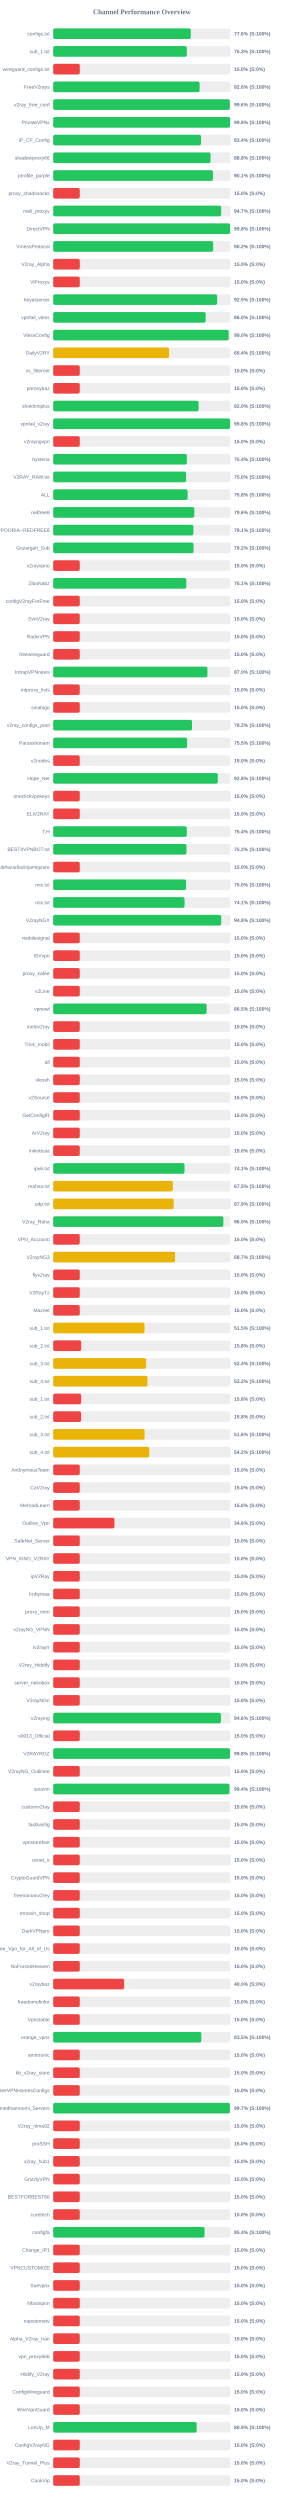
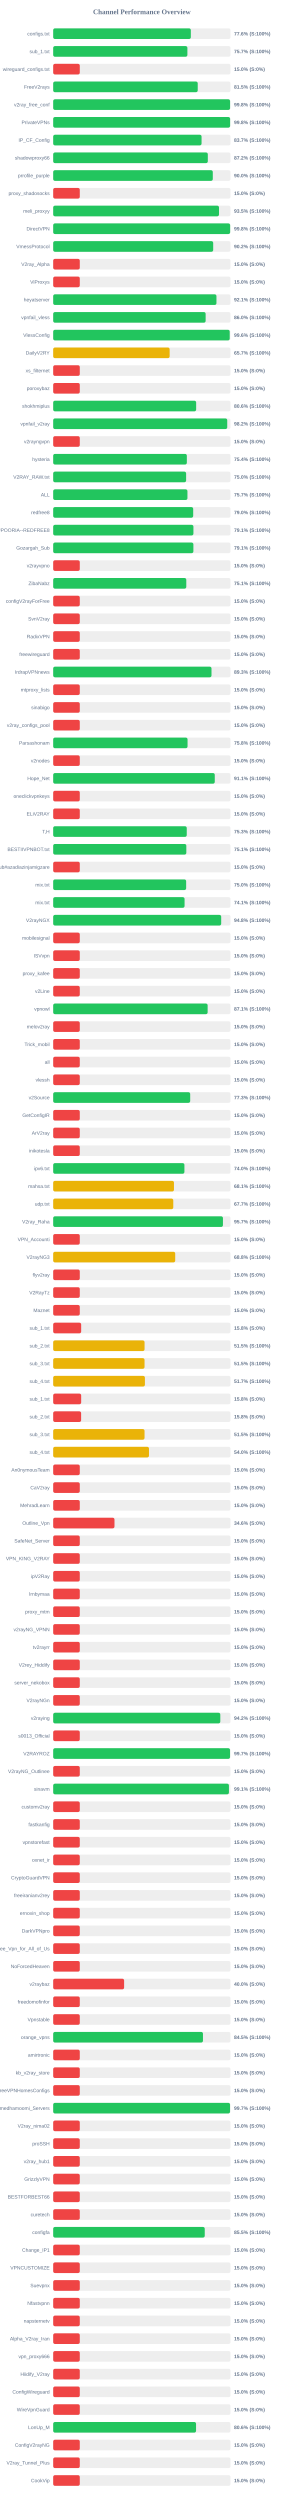
<svg xmlns="http://www.w3.org/2000/svg" width="800" height="7050" version="1.1">
  <style>
        .row { font: 14px Arial; fill: #64748b; }
        .score { font: bold 14px Arial; fill: #64748b; }
    </style>
  <text x="400" y="40" text-anchor="middle" font-size="20px" font-weight="bold" fill="#64748b">Channel Performance Overview</text>
  <rect x="150" y="80" width="500" height="30" fill="#eee" rx="5" />
-   <rect x="150" y="80" width="388.0" height="30" fill="#22c55e" rx="5" />
+   <rect x="150" y="80" width="388.15" height="30" fill="#22c55e" rx="5" />
  <text x="140" y="100" text-anchor="end" class="row">configs.txt</text>
  <text x="660" y="100" text-anchor="start" class="score">77.6% (S:100%)</text>
  <rect x="150" y="130" width="500" height="30" fill="#eee" rx="5" />
-   <rect x="150" y="130" width="376.75" height="30" fill="#22c55e" rx="5" />
+   <rect x="150" y="130" width="378.45" height="30" fill="#22c55e" rx="5" />
  <text x="140" y="150" text-anchor="end" class="row">sub_1.txt</text>
-   <text x="660" y="150" text-anchor="start" class="score">75.3% (S:100%)</text>
+   <text x="660" y="150" text-anchor="start" class="score">75.7% (S:100%)</text>
  <rect x="150" y="180" width="500" height="30" fill="#eee" rx="5" />
  <rect x="150" y="180" width="75.0" height="30" fill="#ef4444" rx="5" />
  <text x="140" y="200" text-anchor="end" class="row">wireguard_configs.txt</text>
  <text x="660" y="200" text-anchor="start" class="score">15.0% (S:0%)</text>
  <rect x="150" y="230" width="500" height="30" fill="#eee" rx="5" />
-   <rect x="150" y="230" width="412.9" height="30" fill="#22c55e" rx="5" />
+   <rect x="150" y="230" width="407.6" height="30" fill="#22c55e" rx="5" />
  <text x="140" y="250" text-anchor="end" class="row">FreeV2rays</text>
-   <text x="660" y="250" text-anchor="start" class="score">82.6% (S:100%)</text>
+   <text x="660" y="250" text-anchor="start" class="score">81.5% (S:100%)</text>
  <rect x="150" y="280" width="500" height="30" fill="#eee" rx="5" />
-   <rect x="150" y="280" width="498.1" height="30" fill="#22c55e" rx="5" />
+   <rect x="150" y="280" width="498.8" height="30" fill="#22c55e" rx="5" />
  <text x="140" y="300" text-anchor="end" class="row">v2ray_free_conf</text>
-   <text x="660" y="300" text-anchor="start" class="score">99.6% (S:100%)</text>
+   <text x="660" y="300" text-anchor="start" class="score">99.8% (S:100%)</text>
  <rect x="150" y="330" width="500" height="30" fill="#eee" rx="5" />
  <rect x="150" y="330" width="498.9" height="30" fill="#22c55e" rx="5" />
  <text x="140" y="350" text-anchor="end" class="row">PrivateVPNs</text>
  <text x="660" y="350" text-anchor="start" class="score">99.8% (S:100%)</text>
  <rect x="150" y="380" width="500" height="30" fill="#eee" rx="5" />
-   <rect x="150" y="380" width="416.9" height="30" fill="#22c55e" rx="5" />
+   <rect x="150" y="380" width="418.4" height="30" fill="#22c55e" rx="5" />
  <text x="140" y="400" text-anchor="end" class="row">IP_CF_Config</text>
-   <text x="660" y="400" text-anchor="start" class="score">83.4% (S:100%)</text>
+   <text x="660" y="400" text-anchor="start" class="score">83.7% (S:100%)</text>
  <rect x="150" y="430" width="500" height="30" fill="#eee" rx="5" />
-   <rect x="150" y="430" width="443.8" height="30" fill="#22c55e" rx="5" />
+   <rect x="150" y="430" width="436.05" height="30" fill="#22c55e" rx="5" />
  <text x="140" y="450" text-anchor="end" class="row">shadowproxy66</text>
-   <text x="660" y="450" text-anchor="start" class="score">88.8% (S:100%)</text>
+   <text x="660" y="450" text-anchor="start" class="score">87.2% (S:100%)</text>
  <rect x="150" y="480" width="500" height="30" fill="#eee" rx="5" />
-   <rect x="150" y="480" width="450.5" height="30" fill="#22c55e" rx="5" />
+   <rect x="150" y="480" width="450.1" height="30" fill="#22c55e" rx="5" />
  <text x="140" y="500" text-anchor="end" class="row">prrofile_purple</text>
-   <text x="660" y="500" text-anchor="start" class="score">90.1% (S:100%)</text>
+   <text x="660" y="500" text-anchor="start" class="score">90.0% (S:100%)</text>
  <rect x="150" y="530" width="500" height="30" fill="#eee" rx="5" />
  <rect x="150" y="530" width="75.0" height="30" fill="#ef4444" rx="5" />
  <text x="140" y="550" text-anchor="end" class="row">proxy_shadosocks</text>
  <text x="660" y="550" text-anchor="start" class="score">15.0% (S:0%)</text>
  <rect x="150" y="580" width="500" height="30" fill="#eee" rx="5" />
-   <rect x="150" y="580" width="473.65" height="30" fill="#22c55e" rx="5" />
+   <rect x="150" y="580" width="467.6" height="30" fill="#22c55e" rx="5" />
  <text x="140" y="600" text-anchor="end" class="row">meli_proxyy</text>
-   <text x="660" y="600" text-anchor="start" class="score">94.7% (S:100%)</text>
+   <text x="660" y="600" text-anchor="start" class="score">93.5% (S:100%)</text>
  <rect x="150" y="630" width="500" height="30" fill="#eee" rx="5" />
  <rect x="150" y="630" width="499.0" height="30" fill="#22c55e" rx="5" />
  <text x="140" y="650" text-anchor="end" class="row">DirectVPN</text>
  <text x="660" y="650" text-anchor="start" class="score">99.8% (S:100%)</text>
  <rect x="150" y="680" width="500" height="30" fill="#eee" rx="5" />
-   <rect x="150" y="680" width="451.05" height="30" fill="#22c55e" rx="5" />
+   <rect x="150" y="680" width="451.2" height="30" fill="#22c55e" rx="5" />
  <text x="140" y="700" text-anchor="end" class="row">VmessProtocol</text>
  <text x="660" y="700" text-anchor="start" class="score">90.2% (S:100%)</text>
  <rect x="150" y="730" width="500" height="30" fill="#eee" rx="5" />
  <rect x="150" y="730" width="75.0" height="30" fill="#ef4444" rx="5" />
  <text x="140" y="750" text-anchor="end" class="row">V2ray_Alpha</text>
  <text x="660" y="750" text-anchor="start" class="score">15.0% (S:0%)</text>
  <rect x="150" y="780" width="500" height="30" fill="#eee" rx="5" />
  <rect x="150" y="780" width="75.0" height="30" fill="#ef4444" rx="5" />
  <text x="140" y="800" text-anchor="end" class="row">ViProxys</text>
  <text x="660" y="800" text-anchor="start" class="score">15.0% (S:0%)</text>
  <rect x="150" y="830" width="500" height="30" fill="#eee" rx="5" />
-   <rect x="150" y="830" width="462.3" height="30" fill="#22c55e" rx="5" />
+   <rect x="150" y="830" width="460.4" height="30" fill="#22c55e" rx="5" />
  <text x="140" y="850" text-anchor="end" class="row">heyatserver</text>
-   <text x="660" y="850" text-anchor="start" class="score">92.5% (S:100%)</text>
+   <text x="660" y="850" text-anchor="start" class="score">92.1% (S:100%)</text>
  <rect x="150" y="880" width="500" height="30" fill="#eee" rx="5" />
-   <rect x="150" y="880" width="430.05" height="30" fill="#22c55e" rx="5" />
+   <rect x="150" y="880" width="429.9" height="30" fill="#22c55e" rx="5" />
  <text x="140" y="900" text-anchor="end" class="row">vpnfail_vless</text>
  <text x="660" y="900" text-anchor="start" class="score">86.0% (S:100%)</text>
  <rect x="150" y="930" width="500" height="30" fill="#eee" rx="5" />
-   <rect x="150" y="930" width="494.85" height="30" fill="#22c55e" rx="5" />
+   <rect x="150" y="930" width="497.8" height="30" fill="#22c55e" rx="5" />
  <text x="140" y="950" text-anchor="end" class="row">VlessConfig</text>
-   <text x="660" y="950" text-anchor="start" class="score">99.0% (S:100%)</text>
+   <text x="660" y="950" text-anchor="start" class="score">99.6% (S:100%)</text>
  <rect x="150" y="980" width="500" height="30" fill="#eee" rx="5" />
-   <rect x="150" y="980" width="326.85" height="30" fill="#eab308" rx="5" />
+   <rect x="150" y="980" width="328.4" height="30" fill="#eab308" rx="5" />
  <text x="140" y="1000" text-anchor="end" class="row">DailyV2RY</text>
-   <text x="660" y="1000" text-anchor="start" class="score">65.4% (S:100%)</text>
+   <text x="660" y="1000" text-anchor="start" class="score">65.7% (S:100%)</text>
  <rect x="150" y="1030" width="500" height="30" fill="#eee" rx="5" />
  <rect x="150" y="1030" width="75.0" height="30" fill="#ef4444" rx="5" />
  <text x="140" y="1050" text-anchor="end" class="row">xs_filternet</text>
  <text x="660" y="1050" text-anchor="start" class="score">15.0% (S:0%)</text>
  <rect x="150" y="1080" width="500" height="30" fill="#eee" rx="5" />
  <rect x="150" y="1080" width="75.0" height="30" fill="#ef4444" rx="5" />
  <text x="140" y="1100" text-anchor="end" class="row">poroxybaz</text>
  <text x="660" y="1100" text-anchor="start" class="score">15.0% (S:0%)</text>
  <rect x="150" y="1130" width="500" height="30" fill="#eee" rx="5" />
-   <rect x="150" y="1130" width="410.0" height="30" fill="#22c55e" rx="5" />
+   <rect x="150" y="1130" width="403.15" height="30" fill="#22c55e" rx="5" />
  <text x="140" y="1150" text-anchor="end" class="row">shokhmiplus</text>
-   <text x="660" y="1150" text-anchor="start" class="score">82.0% (S:100%)</text>
+   <text x="660" y="1150" text-anchor="start" class="score">80.6% (S:100%)</text>
  <rect x="150" y="1180" width="500" height="30" fill="#eee" rx="5" />
-   <rect x="150" y="1180" width="498.8" height="30" fill="#22c55e" rx="5" />
+   <rect x="150" y="1180" width="490.8" height="30" fill="#22c55e" rx="5" />
  <text x="140" y="1200" text-anchor="end" class="row">vpnfail_v2ray</text>
-   <text x="660" y="1200" text-anchor="start" class="score">99.8% (S:100%)</text>
+   <text x="660" y="1200" text-anchor="start" class="score">98.2% (S:100%)</text>
  <rect x="150" y="1230" width="500" height="30" fill="#eee" rx="5" />
  <rect x="150" y="1230" width="75.0" height="30" fill="#ef4444" rx="5" />
  <text x="140" y="1250" text-anchor="end" class="row">v2rayngvpn</text>
  <text x="660" y="1250" text-anchor="start" class="score">15.0% (S:0%)</text>
  <rect x="150" y="1280" width="500" height="30" fill="#eee" rx="5" />
  <rect x="150" y="1280" width="376.9" height="30" fill="#22c55e" rx="5" />
  <text x="140" y="1300" text-anchor="end" class="row">hysteria</text>
  <text x="660" y="1300" text-anchor="start" class="score">75.4% (S:100%)</text>
  <rect x="150" y="1330" width="500" height="30" fill="#eee" rx="5" />
-   <rect x="150" y="1330" width="374.8" height="30" fill="#22c55e" rx="5" />
+   <rect x="150" y="1330" width="374.85" height="30" fill="#22c55e" rx="5" />
  <text x="140" y="1350" text-anchor="end" class="row">V2RAY_RAW.txt</text>
  <text x="660" y="1350" text-anchor="start" class="score">75.0% (S:100%)</text>
  <rect x="150" y="1380" width="500" height="30" fill="#eee" rx="5" />
-   <rect x="150" y="1380" width="379.15" height="30" fill="#22c55e" rx="5" />
+   <rect x="150" y="1380" width="378.6" height="30" fill="#22c55e" rx="5" />
  <text x="140" y="1400" text-anchor="end" class="row">ALL</text>
-   <text x="660" y="1400" text-anchor="start" class="score">75.8% (S:100%)</text>
+   <text x="660" y="1400" text-anchor="start" class="score">75.7% (S:100%)</text>
  <rect x="150" y="1430" width="500" height="30" fill="#eee" rx="5" />
-   <rect x="150" y="1430" width="397.95" height="30" fill="#22c55e" rx="5" />
+   <rect x="150" y="1430" width="394.8" height="30" fill="#22c55e" rx="5" />
  <text x="140" y="1450" text-anchor="end" class="row">redfree8</text>
-   <text x="660" y="1450" text-anchor="start" class="score">79.6% (S:100%)</text>
+   <text x="660" y="1450" text-anchor="start" class="score">79.0% (S:100%)</text>
  <rect x="150" y="1480" width="500" height="30" fill="#eee" rx="5" />
-   <rect x="150" y="1480" width="395.3" height="30" fill="#22c55e" rx="5" />
+   <rect x="150" y="1480" width="395.45" height="30" fill="#22c55e" rx="5" />
  <text x="140" y="1500" text-anchor="end" class="row">POORIA--REDFREE8.txt#POORIA--REDFREE8</text>
  <text x="660" y="1500" text-anchor="start" class="score">79.1% (S:100%)</text>
  <rect x="150" y="1530" width="500" height="30" fill="#eee" rx="5" />
-   <rect x="150" y="1530" width="395.8" height="30" fill="#22c55e" rx="5" />
+   <rect x="150" y="1530" width="395.35" height="30" fill="#22c55e" rx="5" />
  <text x="140" y="1550" text-anchor="end" class="row">Gozargah_Sub</text>
-   <text x="660" y="1550" text-anchor="start" class="score">79.2% (S:100%)</text>
+   <text x="660" y="1550" text-anchor="start" class="score">79.1% (S:100%)</text>
  <rect x="150" y="1580" width="500" height="30" fill="#eee" rx="5" />
  <rect x="150" y="1580" width="75.0" height="30" fill="#ef4444" rx="5" />
  <text x="140" y="1600" text-anchor="end" class="row">v2rayvpno</text>
  <text x="660" y="1600" text-anchor="start" class="score">15.0% (S:0%)</text>
  <rect x="150" y="1630" width="500" height="30" fill="#eee" rx="5" />
-   <rect x="150" y="1630" width="375.45" height="30" fill="#22c55e" rx="5" />
+   <rect x="150" y="1630" width="375.35" height="30" fill="#22c55e" rx="5" />
  <text x="140" y="1650" text-anchor="end" class="row">ZibaNabz</text>
  <text x="660" y="1650" text-anchor="start" class="score">75.1% (S:100%)</text>
  <rect x="150" y="1680" width="500" height="30" fill="#eee" rx="5" />
  <rect x="150" y="1680" width="75.0" height="30" fill="#ef4444" rx="5" />
  <text x="140" y="1700" text-anchor="end" class="row">configV2rayForFree</text>
  <text x="660" y="1700" text-anchor="start" class="score">15.0% (S:0%)</text>
  <rect x="150" y="1730" width="500" height="30" fill="#eee" rx="5" />
  <rect x="150" y="1730" width="75.0" height="30" fill="#ef4444" rx="5" />
  <text x="140" y="1750" text-anchor="end" class="row">SvnV2ray</text>
  <text x="660" y="1750" text-anchor="start" class="score">15.0% (S:0%)</text>
  <rect x="150" y="1780" width="500" height="30" fill="#eee" rx="5" />
  <rect x="150" y="1780" width="75.0" height="30" fill="#ef4444" rx="5" />
  <text x="140" y="1800" text-anchor="end" class="row">RadixVPN</text>
  <text x="660" y="1800" text-anchor="start" class="score">15.0% (S:0%)</text>
  <rect x="150" y="1830" width="500" height="30" fill="#eee" rx="5" />
  <rect x="150" y="1830" width="75.0" height="30" fill="#ef4444" rx="5" />
  <text x="140" y="1850" text-anchor="end" class="row">freewireguard</text>
  <text x="660" y="1850" text-anchor="start" class="score">15.0% (S:0%)</text>
  <rect x="150" y="1880" width="500" height="30" fill="#eee" rx="5" />
-   <rect x="150" y="1880" width="434.9" height="30" fill="#22c55e" rx="5" />
+   <rect x="150" y="1880" width="446.45" height="30" fill="#22c55e" rx="5" />
  <text x="140" y="1900" text-anchor="end" class="row">IrdrapVPNnews</text>
-   <text x="660" y="1900" text-anchor="start" class="score">87.0% (S:100%)</text>
+   <text x="660" y="1900" text-anchor="start" class="score">89.3% (S:100%)</text>
  <rect x="150" y="1930" width="500" height="30" fill="#eee" rx="5" />
  <rect x="150" y="1930" width="75.0" height="30" fill="#ef4444" rx="5" />
  <text x="140" y="1950" text-anchor="end" class="row">mtproxy_lists</text>
  <text x="660" y="1950" text-anchor="start" class="score">15.0% (S:0%)</text>
  <rect x="150" y="1980" width="500" height="30" fill="#eee" rx="5" />
  <rect x="150" y="1980" width="75.0" height="30" fill="#ef4444" rx="5" />
  <text x="140" y="2000" text-anchor="end" class="row">sinabigo</text>
  <text x="660" y="2000" text-anchor="start" class="score">15.0% (S:0%)</text>
  <rect x="150" y="2030" width="500" height="30" fill="#eee" rx="5" />
-   <rect x="150" y="2030" width="391.45" height="30" fill="#22c55e" rx="5" />
+   <rect x="150" y="2030" width="75.0" height="30" fill="#ef4444" rx="5" />
  <text x="140" y="2050" text-anchor="end" class="row">v2ray_configs_pool</text>
-   <text x="660" y="2050" text-anchor="start" class="score">78.3% (S:100%)</text>
+   <text x="660" y="2050" text-anchor="start" class="score">15.0% (S:0%)</text>
  <rect x="150" y="2080" width="500" height="30" fill="#eee" rx="5" />
-   <rect x="150" y="2080" width="377.7" height="30" fill="#22c55e" rx="5" />
+   <rect x="150" y="2080" width="378.9" height="30" fill="#22c55e" rx="5" />
  <text x="140" y="2100" text-anchor="end" class="row">Parsashonam</text>
-   <text x="660" y="2100" text-anchor="start" class="score">75.5% (S:100%)</text>
+   <text x="660" y="2100" text-anchor="start" class="score">75.8% (S:100%)</text>
  <rect x="150" y="2130" width="500" height="30" fill="#eee" rx="5" />
  <rect x="150" y="2130" width="75.0" height="30" fill="#ef4444" rx="5" />
  <text x="140" y="2150" text-anchor="end" class="row">v2nodes</text>
  <text x="660" y="2150" text-anchor="start" class="score">15.0% (S:0%)</text>
  <rect x="150" y="2180" width="500" height="30" fill="#eee" rx="5" />
-   <rect x="150" y="2180" width="464.25" height="30" fill="#22c55e" rx="5" />
+   <rect x="150" y="2180" width="455.65" height="30" fill="#22c55e" rx="5" />
  <text x="140" y="2200" text-anchor="end" class="row">Hope_Net</text>
-   <text x="660" y="2200" text-anchor="start" class="score">92.8% (S:100%)</text>
+   <text x="660" y="2200" text-anchor="start" class="score">91.1% (S:100%)</text>
  <rect x="150" y="2230" width="500" height="30" fill="#eee" rx="5" />
  <rect x="150" y="2230" width="75.0" height="30" fill="#ef4444" rx="5" />
  <text x="140" y="2250" text-anchor="end" class="row">oneclickvpnkeys</text>
  <text x="660" y="2250" text-anchor="start" class="score">15.0% (S:0%)</text>
  <rect x="150" y="2280" width="500" height="30" fill="#eee" rx="5" />
  <rect x="150" y="2280" width="75.0" height="30" fill="#ef4444" rx="5" />
  <text x="140" y="2300" text-anchor="end" class="row">ELiV2RAY</text>
  <text x="660" y="2300" text-anchor="start" class="score">15.0% (S:0%)</text>
  <rect x="150" y="2330" width="500" height="30" fill="#eee" rx="5" />
-   <rect x="150" y="2330" width="376.8" height="30" fill="#22c55e" rx="5" />
+   <rect x="150" y="2330" width="376.65" height="30" fill="#22c55e" rx="5" />
  <text x="140" y="2350" text-anchor="end" class="row">T,H</text>
-   <text x="660" y="2350" text-anchor="start" class="score">75.4% (S:100%)</text>
+   <text x="660" y="2350" text-anchor="start" class="score">75.3% (S:100%)</text>
  <rect x="150" y="2380" width="500" height="30" fill="#eee" rx="5" />
-   <rect x="150" y="2380" width="375.85" height="30" fill="#22c55e" rx="5" />
+   <rect x="150" y="2380" width="375.45" height="30" fill="#22c55e" rx="5" />
  <text x="140" y="2400" text-anchor="end" class="row">BESTIIVPNBOT.txt</text>
-   <text x="660" y="2400" text-anchor="start" class="score">75.2% (S:100%)</text>
+   <text x="660" y="2400" text-anchor="start" class="score">75.1% (S:100%)</text>
  <rect x="150" y="2430" width="500" height="30" fill="#eee" rx="5" />
  <rect x="150" y="2430" width="75.0" height="30" fill="#ef4444" rx="5" />
  <text x="140" y="2450" text-anchor="end" class="row">Sub#azadiazinjamigzare</text>
  <text x="660" y="2450" text-anchor="start" class="score">15.0% (S:0%)</text>
  <rect x="150" y="2480" width="500" height="30" fill="#eee" rx="5" />
-   <rect x="150" y="2480" width="374.8" height="30" fill="#22c55e" rx="5" />
+   <rect x="150" y="2480" width="374.95" height="30" fill="#22c55e" rx="5" />
  <text x="140" y="2500" text-anchor="end" class="row">mix.txt</text>
  <text x="660" y="2500" text-anchor="start" class="score">75.0% (S:100%)</text>
  <rect x="150" y="2530" width="500" height="30" fill="#eee" rx="5" />
-   <rect x="150" y="2530" width="370.45" height="30" fill="#22c55e" rx="5" />
+   <rect x="150" y="2530" width="370.5" height="30" fill="#22c55e" rx="5" />
  <text x="140" y="2550" text-anchor="end" class="row">mix.txt</text>
  <text x="660" y="2550" text-anchor="start" class="score">74.1% (S:100%)</text>
  <rect x="150" y="2580" width="500" height="30" fill="#eee" rx="5" />
  <rect x="150" y="2580" width="473.75" height="30" fill="#22c55e" rx="5" />
  <text x="140" y="2600" text-anchor="end" class="row">V2rayNGX</text>
  <text x="660" y="2600" text-anchor="start" class="score">94.8% (S:100%)</text>
  <rect x="150" y="2630" width="500" height="30" fill="#eee" rx="5" />
  <rect x="150" y="2630" width="75.0" height="30" fill="#ef4444" rx="5" />
  <text x="140" y="2650" text-anchor="end" class="row">mobilesignal</text>
  <text x="660" y="2650" text-anchor="start" class="score">15.0% (S:0%)</text>
  <rect x="150" y="2680" width="500" height="30" fill="#eee" rx="5" />
  <rect x="150" y="2680" width="75.0" height="30" fill="#ef4444" rx="5" />
  <text x="140" y="2700" text-anchor="end" class="row">ISVvpn</text>
  <text x="660" y="2700" text-anchor="start" class="score">15.0% (S:0%)</text>
  <rect x="150" y="2730" width="500" height="30" fill="#eee" rx="5" />
  <rect x="150" y="2730" width="75.0" height="30" fill="#ef4444" rx="5" />
  <text x="140" y="2750" text-anchor="end" class="row">proxy_kafee</text>
  <text x="660" y="2750" text-anchor="start" class="score">15.0% (S:0%)</text>
  <rect x="150" y="2780" width="500" height="30" fill="#eee" rx="5" />
  <rect x="150" y="2780" width="75.0" height="30" fill="#ef4444" rx="5" />
  <text x="140" y="2800" text-anchor="end" class="row">v2Line</text>
  <text x="660" y="2800" text-anchor="start" class="score">15.0% (S:0%)</text>
  <rect x="150" y="2830" width="500" height="30" fill="#eee" rx="5" />
-   <rect x="150" y="2830" width="432.65" height="30" fill="#22c55e" rx="5" />
+   <rect x="150" y="2830" width="435.55" height="30" fill="#22c55e" rx="5" />
  <text x="140" y="2850" text-anchor="end" class="row">vpnowl</text>
-   <text x="660" y="2850" text-anchor="start" class="score">86.5% (S:100%)</text>
+   <text x="660" y="2850" text-anchor="start" class="score">87.1% (S:100%)</text>
  <rect x="150" y="2880" width="500" height="30" fill="#eee" rx="5" />
  <rect x="150" y="2880" width="75.0" height="30" fill="#ef4444" rx="5" />
  <text x="140" y="2900" text-anchor="end" class="row">melov2ray</text>
  <text x="660" y="2900" text-anchor="start" class="score">15.0% (S:0%)</text>
  <rect x="150" y="2930" width="500" height="30" fill="#eee" rx="5" />
  <rect x="150" y="2930" width="75.0" height="30" fill="#ef4444" rx="5" />
  <text x="140" y="2950" text-anchor="end" class="row">Trick_mobil</text>
  <text x="660" y="2950" text-anchor="start" class="score">15.0% (S:0%)</text>
  <rect x="150" y="2980" width="500" height="30" fill="#eee" rx="5" />
  <rect x="150" y="2980" width="75.0" height="30" fill="#ef4444" rx="5" />
  <text x="140" y="3000" text-anchor="end" class="row">all</text>
  <text x="660" y="3000" text-anchor="start" class="score">15.0% (S:0%)</text>
  <rect x="150" y="3030" width="500" height="30" fill="#eee" rx="5" />
  <rect x="150" y="3030" width="75.0" height="30" fill="#ef4444" rx="5" />
  <text x="140" y="3050" text-anchor="end" class="row">vlessh</text>
  <text x="660" y="3050" text-anchor="start" class="score">15.0% (S:0%)</text>
  <rect x="150" y="3080" width="500" height="30" fill="#eee" rx="5" />
-   <rect x="150" y="3080" width="75.0" height="30" fill="#ef4444" rx="5" />
+   <rect x="150" y="3080" width="386.35" height="30" fill="#22c55e" rx="5" />
  <text x="140" y="3100" text-anchor="end" class="row">v2Source</text>
-   <text x="660" y="3100" text-anchor="start" class="score">15.0% (S:0%)</text>
+   <text x="660" y="3100" text-anchor="start" class="score">77.3% (S:100%)</text>
  <rect x="150" y="3130" width="500" height="30" fill="#eee" rx="5" />
  <rect x="150" y="3130" width="75.0" height="30" fill="#ef4444" rx="5" />
  <text x="140" y="3150" text-anchor="end" class="row">GetConfigIR</text>
  <text x="660" y="3150" text-anchor="start" class="score">15.0% (S:0%)</text>
  <rect x="150" y="3180" width="500" height="30" fill="#eee" rx="5" />
  <rect x="150" y="3180" width="75.0" height="30" fill="#ef4444" rx="5" />
  <text x="140" y="3200" text-anchor="end" class="row">ArV2ray</text>
  <text x="660" y="3200" text-anchor="start" class="score">15.0% (S:0%)</text>
  <rect x="150" y="3230" width="500" height="30" fill="#eee" rx="5" />
  <rect x="150" y="3230" width="75.0" height="30" fill="#ef4444" rx="5" />
  <text x="140" y="3250" text-anchor="end" class="row">inikotesla</text>
  <text x="660" y="3250" text-anchor="start" class="score">15.0% (S:0%)</text>
  <rect x="150" y="3280" width="500" height="30" fill="#eee" rx="5" />
-   <rect x="150" y="3280" width="370.35" height="30" fill="#22c55e" rx="5" />
+   <rect x="150" y="3280" width="370.05" height="30" fill="#22c55e" rx="5" />
  <text x="140" y="3300" text-anchor="end" class="row">ipv6.txt</text>
-   <text x="660" y="3300" text-anchor="start" class="score">74.1% (S:100%)</text>
+   <text x="660" y="3300" text-anchor="start" class="score">74.0% (S:100%)</text>
  <rect x="150" y="3330" width="500" height="30" fill="#eee" rx="5" />
-   <rect x="150" y="3330" width="337.45" height="30" fill="#eab308" rx="5" />
+   <rect x="150" y="3330" width="340.6" height="30" fill="#eab308" rx="5" />
  <text x="140" y="3350" text-anchor="end" class="row">mahsa.txt</text>
-   <text x="660" y="3350" text-anchor="start" class="score">67.5% (S:100%)</text>
+   <text x="660" y="3350" text-anchor="start" class="score">68.1% (S:100%)</text>
  <rect x="150" y="3380" width="500" height="30" fill="#eee" rx="5" />
-   <rect x="150" y="3380" width="339.65" height="30" fill="#eab308" rx="5" />
+   <rect x="150" y="3380" width="338.65" height="30" fill="#eab308" rx="5" />
  <text x="140" y="3400" text-anchor="end" class="row">udp.txt</text>
-   <text x="660" y="3400" text-anchor="start" class="score">67.9% (S:100%)</text>
+   <text x="660" y="3400" text-anchor="start" class="score">67.7% (S:100%)</text>
  <rect x="150" y="3430" width="500" height="30" fill="#eee" rx="5" />
-   <rect x="150" y="3430" width="479.85" height="30" fill="#22c55e" rx="5" />
+   <rect x="150" y="3430" width="478.7" height="30" fill="#22c55e" rx="5" />
  <text x="140" y="3450" text-anchor="end" class="row">V2ray_Raha</text>
-   <text x="660" y="3450" text-anchor="start" class="score">96.0% (S:100%)</text>
+   <text x="660" y="3450" text-anchor="start" class="score">95.7% (S:100%)</text>
  <rect x="150" y="3480" width="500" height="30" fill="#eee" rx="5" />
  <rect x="150" y="3480" width="75.0" height="30" fill="#ef4444" rx="5" />
  <text x="140" y="3500" text-anchor="end" class="row">VPN_Accounti</text>
  <text x="660" y="3500" text-anchor="start" class="score">15.0% (S:0%)</text>
  <rect x="150" y="3530" width="500" height="30" fill="#eee" rx="5" />
-   <rect x="150" y="3530" width="343.65" height="30" fill="#eab308" rx="5" />
+   <rect x="150" y="3530" width="344.1" height="30" fill="#eab308" rx="5" />
  <text x="140" y="3550" text-anchor="end" class="row">V2rayNG3</text>
-   <text x="660" y="3550" text-anchor="start" class="score">68.7% (S:100%)</text>
+   <text x="660" y="3550" text-anchor="start" class="score">68.8% (S:100%)</text>
  <rect x="150" y="3580" width="500" height="30" fill="#eee" rx="5" />
  <rect x="150" y="3580" width="75.0" height="30" fill="#ef4444" rx="5" />
  <text x="140" y="3600" text-anchor="end" class="row">flyv2ray</text>
  <text x="660" y="3600" text-anchor="start" class="score">15.0% (S:0%)</text>
  <rect x="150" y="3630" width="500" height="30" fill="#eee" rx="5" />
  <rect x="150" y="3630" width="75.0" height="30" fill="#ef4444" rx="5" />
  <text x="140" y="3650" text-anchor="end" class="row">V2RayTz</text>
  <text x="660" y="3650" text-anchor="start" class="score">15.0% (S:0%)</text>
  <rect x="150" y="3680" width="500" height="30" fill="#eee" rx="5" />
  <rect x="150" y="3680" width="75.0" height="30" fill="#ef4444" rx="5" />
  <text x="140" y="3700" text-anchor="end" class="row">Maznet</text>
  <text x="660" y="3700" text-anchor="start" class="score">15.0% (S:0%)</text>
  <rect x="150" y="3730" width="500" height="30" fill="#eee" rx="5" />
-   <rect x="150" y="3730" width="257.55" height="30" fill="#eab308" rx="5" />
+   <rect x="150" y="3730" width="78.9" height="30" fill="#ef4444" rx="5" />
  <text x="140" y="3750" text-anchor="end" class="row">sub_1.txt</text>
-   <text x="660" y="3750" text-anchor="start" class="score">51.5% (S:100%)</text>
+   <text x="660" y="3750" text-anchor="start" class="score">15.8% (S:0%)</text>
  <rect x="150" y="3780" width="500" height="30" fill="#eee" rx="5" />
-   <rect x="150" y="3780" width="78.9" height="30" fill="#ef4444" rx="5" />
+   <rect x="150" y="3780" width="257.65" height="30" fill="#eab308" rx="5" />
  <text x="140" y="3800" text-anchor="end" class="row">sub_2.txt</text>
-   <text x="660" y="3800" text-anchor="start" class="score">15.8% (S:0%)</text>
+   <text x="660" y="3800" text-anchor="start" class="score">51.5% (S:100%)</text>
  <rect x="150" y="3830" width="500" height="30" fill="#eee" rx="5" />
-   <rect x="150" y="3830" width="262.0" height="30" fill="#eab308" rx="5" />
+   <rect x="150" y="3830" width="257.6" height="30" fill="#eab308" rx="5" />
  <text x="140" y="3850" text-anchor="end" class="row">sub_3.txt</text>
-   <text x="660" y="3850" text-anchor="start" class="score">52.4% (S:100%)</text>
+   <text x="660" y="3850" text-anchor="start" class="score">51.5% (S:100%)</text>
  <rect x="150" y="3880" width="500" height="30" fill="#eee" rx="5" />
-   <rect x="150" y="3880" width="265.95" height="30" fill="#eab308" rx="5" />
+   <rect x="150" y="3880" width="258.65" height="30" fill="#eab308" rx="5" />
  <text x="140" y="3900" text-anchor="end" class="row">sub_4.txt</text>
-   <text x="660" y="3900" text-anchor="start" class="score">53.2% (S:100%)</text>
+   <text x="660" y="3900" text-anchor="start" class="score">51.7% (S:100%)</text>
  <rect x="150" y="3930" width="500" height="30" fill="#eee" rx="5" />
  <rect x="150" y="3930" width="78.9" height="30" fill="#ef4444" rx="5" />
  <text x="140" y="3950" text-anchor="end" class="row">sub_1.txt</text>
  <text x="660" y="3950" text-anchor="start" class="score">15.8% (S:0%)</text>
  <rect x="150" y="3980" width="500" height="30" fill="#eee" rx="5" />
  <rect x="150" y="3980" width="78.75" height="30" fill="#ef4444" rx="5" />
  <text x="140" y="4000" text-anchor="end" class="row">sub_2.txt</text>
  <text x="660" y="4000" text-anchor="start" class="score">15.8% (S:0%)</text>
  <rect x="150" y="4030" width="500" height="30" fill="#eee" rx="5" />
-   <rect x="150" y="4030" width="257.8" height="30" fill="#eab308" rx="5" />
+   <rect x="150" y="4030" width="257.6" height="30" fill="#eab308" rx="5" />
  <text x="140" y="4050" text-anchor="end" class="row">sub_3.txt</text>
-   <text x="660" y="4050" text-anchor="start" class="score">51.6% (S:100%)</text>
+   <text x="660" y="4050" text-anchor="start" class="score">51.5% (S:100%)</text>
  <rect x="150" y="4080" width="500" height="30" fill="#eee" rx="5" />
-   <rect x="150" y="4080" width="270.85" height="30" fill="#eab308" rx="5" />
+   <rect x="150" y="4080" width="270.15" height="30" fill="#eab308" rx="5" />
  <text x="140" y="4100" text-anchor="end" class="row">sub_4.txt</text>
-   <text x="660" y="4100" text-anchor="start" class="score">54.2% (S:100%)</text>
+   <text x="660" y="4100" text-anchor="start" class="score">54.0% (S:100%)</text>
  <rect x="150" y="4130" width="500" height="30" fill="#eee" rx="5" />
  <rect x="150" y="4130" width="75.0" height="30" fill="#ef4444" rx="5" />
  <text x="140" y="4150" text-anchor="end" class="row">An0nymousTeam</text>
  <text x="660" y="4150" text-anchor="start" class="score">15.0% (S:0%)</text>
  <rect x="150" y="4180" width="500" height="30" fill="#eee" rx="5" />
  <rect x="150" y="4180" width="75.0" height="30" fill="#ef4444" rx="5" />
  <text x="140" y="4200" text-anchor="end" class="row">CaV2ray</text>
  <text x="660" y="4200" text-anchor="start" class="score">15.0% (S:0%)</text>
  <rect x="150" y="4230" width="500" height="30" fill="#eee" rx="5" />
  <rect x="150" y="4230" width="75.0" height="30" fill="#ef4444" rx="5" />
  <text x="140" y="4250" text-anchor="end" class="row">MehradLearn</text>
  <text x="660" y="4250" text-anchor="start" class="score">15.0% (S:0%)</text>
  <rect x="150" y="4280" width="500" height="30" fill="#eee" rx="5" />
  <rect x="150" y="4280" width="172.85" height="30" fill="#ef4444" rx="5" />
  <text x="140" y="4300" text-anchor="end" class="row">Outline_Vpn</text>
  <text x="660" y="4300" text-anchor="start" class="score">34.6% (S:0%)</text>
  <rect x="150" y="4330" width="500" height="30" fill="#eee" rx="5" />
  <rect x="150" y="4330" width="75.0" height="30" fill="#ef4444" rx="5" />
  <text x="140" y="4350" text-anchor="end" class="row">SafeNet_Server</text>
  <text x="660" y="4350" text-anchor="start" class="score">15.0% (S:0%)</text>
  <rect x="150" y="4380" width="500" height="30" fill="#eee" rx="5" />
  <rect x="150" y="4380" width="75.0" height="30" fill="#ef4444" rx="5" />
  <text x="140" y="4400" text-anchor="end" class="row">VPN_KING_V2RAY</text>
  <text x="660" y="4400" text-anchor="start" class="score">15.0% (S:0%)</text>
  <rect x="150" y="4430" width="500" height="30" fill="#eee" rx="5" />
  <rect x="150" y="4430" width="75.0" height="30" fill="#ef4444" rx="5" />
  <text x="140" y="4450" text-anchor="end" class="row">ipV2Ray</text>
  <text x="660" y="4450" text-anchor="start" class="score">15.0% (S:0%)</text>
  <rect x="150" y="4480" width="500" height="30" fill="#eee" rx="5" />
  <rect x="150" y="4480" width="75.0" height="30" fill="#ef4444" rx="5" />
  <text x="140" y="4500" text-anchor="end" class="row">lrnbymaa</text>
  <text x="660" y="4500" text-anchor="start" class="score">15.0% (S:0%)</text>
  <rect x="150" y="4530" width="500" height="30" fill="#eee" rx="5" />
  <rect x="150" y="4530" width="75.0" height="30" fill="#ef4444" rx="5" />
  <text x="140" y="4550" text-anchor="end" class="row">proxy_mtm</text>
  <text x="660" y="4550" text-anchor="start" class="score">15.0% (S:0%)</text>
  <rect x="150" y="4580" width="500" height="30" fill="#eee" rx="5" />
  <rect x="150" y="4580" width="75.0" height="30" fill="#ef4444" rx="5" />
  <text x="140" y="4600" text-anchor="end" class="row">v2rayNG_VPNN</text>
  <text x="660" y="4600" text-anchor="start" class="score">15.0% (S:0%)</text>
  <rect x="150" y="4630" width="500" height="30" fill="#eee" rx="5" />
  <rect x="150" y="4630" width="75.0" height="30" fill="#ef4444" rx="5" />
  <text x="140" y="4650" text-anchor="end" class="row">tv2rayrr</text>
  <text x="660" y="4650" text-anchor="start" class="score">15.0% (S:0%)</text>
  <rect x="150" y="4680" width="500" height="30" fill="#eee" rx="5" />
  <rect x="150" y="4680" width="75.0" height="30" fill="#ef4444" rx="5" />
  <text x="140" y="4700" text-anchor="end" class="row">V2rey_Hiddify</text>
  <text x="660" y="4700" text-anchor="start" class="score">15.0% (S:0%)</text>
  <rect x="150" y="4730" width="500" height="30" fill="#eee" rx="5" />
  <rect x="150" y="4730" width="75.0" height="30" fill="#ef4444" rx="5" />
  <text x="140" y="4750" text-anchor="end" class="row">server_nekobox</text>
  <text x="660" y="4750" text-anchor="start" class="score">15.0% (S:0%)</text>
  <rect x="150" y="4780" width="500" height="30" fill="#eee" rx="5" />
  <rect x="150" y="4780" width="75.0" height="30" fill="#ef4444" rx="5" />
  <text x="140" y="4800" text-anchor="end" class="row">V2rayNGn</text>
  <text x="660" y="4800" text-anchor="start" class="score">15.0% (S:0%)</text>
  <rect x="150" y="4830" width="500" height="30" fill="#eee" rx="5" />
-   <rect x="150" y="4830" width="473.0" height="30" fill="#22c55e" rx="5" />
+   <rect x="150" y="4830" width="471.25" height="30" fill="#22c55e" rx="5" />
  <text x="140" y="4850" text-anchor="end" class="row">v2raying</text>
-   <text x="660" y="4850" text-anchor="start" class="score">94.6% (S:100%)</text>
+   <text x="660" y="4850" text-anchor="start" class="score">94.2% (S:100%)</text>
  <rect x="150" y="4880" width="500" height="30" fill="#eee" rx="5" />
  <rect x="150" y="4880" width="75.0" height="30" fill="#ef4444" rx="5" />
  <text x="140" y="4900" text-anchor="end" class="row">s0013_Official</text>
  <text x="660" y="4900" text-anchor="start" class="score">15.0% (S:0%)</text>
  <rect x="150" y="4930" width="500" height="30" fill="#eee" rx="5" />
-   <rect x="150" y="4930" width="498.75" height="30" fill="#22c55e" rx="5" />
+   <rect x="150" y="4930" width="498.7" height="30" fill="#22c55e" rx="5" />
  <text x="140" y="4950" text-anchor="end" class="row">V2RAYROZ</text>
-   <text x="660" y="4950" text-anchor="start" class="score">99.8% (S:100%)</text>
+   <text x="660" y="4950" text-anchor="start" class="score">99.7% (S:100%)</text>
  <rect x="150" y="4980" width="500" height="30" fill="#eee" rx="5" />
  <rect x="150" y="4980" width="75.0" height="30" fill="#ef4444" rx="5" />
  <text x="140" y="5000" text-anchor="end" class="row">V2rayNG_Outlinee</text>
  <text x="660" y="5000" text-anchor="start" class="score">15.0% (S:0%)</text>
  <rect x="150" y="5030" width="500" height="30" fill="#eee" rx="5" />
-   <rect x="150" y="5030" width="497.0" height="30" fill="#22c55e" rx="5" />
+   <rect x="150" y="5030" width="495.6" height="30" fill="#22c55e" rx="5" />
  <text x="140" y="5050" text-anchor="end" class="row">sinavm</text>
-   <text x="660" y="5050" text-anchor="start" class="score">99.4% (S:100%)</text>
+   <text x="660" y="5050" text-anchor="start" class="score">99.1% (S:100%)</text>
  <rect x="150" y="5080" width="500" height="30" fill="#eee" rx="5" />
  <rect x="150" y="5080" width="75.0" height="30" fill="#ef4444" rx="5" />
  <text x="140" y="5100" text-anchor="end" class="row">customv2ray</text>
  <text x="660" y="5100" text-anchor="start" class="score">15.0% (S:0%)</text>
  <rect x="150" y="5130" width="500" height="30" fill="#eee" rx="5" />
  <rect x="150" y="5130" width="75.0" height="30" fill="#ef4444" rx="5" />
  <text x="140" y="5150" text-anchor="end" class="row">fastkanfig</text>
  <text x="660" y="5150" text-anchor="start" class="score">15.0% (S:0%)</text>
  <rect x="150" y="5180" width="500" height="30" fill="#eee" rx="5" />
  <rect x="150" y="5180" width="75.0" height="30" fill="#ef4444" rx="5" />
  <text x="140" y="5200" text-anchor="end" class="row">vpnstorefast</text>
  <text x="660" y="5200" text-anchor="start" class="score">15.0% (S:0%)</text>
  <rect x="150" y="5230" width="500" height="30" fill="#eee" rx="5" />
  <rect x="150" y="5230" width="75.0" height="30" fill="#ef4444" rx="5" />
  <text x="140" y="5250" text-anchor="end" class="row">oxnet_ir</text>
  <text x="660" y="5250" text-anchor="start" class="score">15.0% (S:0%)</text>
  <rect x="150" y="5280" width="500" height="30" fill="#eee" rx="5" />
  <rect x="150" y="5280" width="75.0" height="30" fill="#ef4444" rx="5" />
  <text x="140" y="5300" text-anchor="end" class="row">CryptoGuardVPN</text>
  <text x="660" y="5300" text-anchor="start" class="score">15.0% (S:0%)</text>
  <rect x="150" y="5330" width="500" height="30" fill="#eee" rx="5" />
  <rect x="150" y="5330" width="75.0" height="30" fill="#ef4444" rx="5" />
  <text x="140" y="5350" text-anchor="end" class="row">freeiranianv2rey</text>
  <text x="660" y="5350" text-anchor="start" class="score">15.0% (S:0%)</text>
  <rect x="150" y="5380" width="500" height="30" fill="#eee" rx="5" />
  <rect x="150" y="5380" width="75.0" height="30" fill="#ef4444" rx="5" />
  <text x="140" y="5400" text-anchor="end" class="row">ernoxin_shop</text>
  <text x="660" y="5400" text-anchor="start" class="score">15.0% (S:0%)</text>
  <rect x="150" y="5430" width="500" height="30" fill="#eee" rx="5" />
  <rect x="150" y="5430" width="75.0" height="30" fill="#ef4444" rx="5" />
  <text x="140" y="5450" text-anchor="end" class="row">DarkVPNpro</text>
  <text x="660" y="5450" text-anchor="start" class="score">15.0% (S:0%)</text>
  <rect x="150" y="5480" width="500" height="30" fill="#eee" rx="5" />
  <rect x="150" y="5480" width="75.0" height="30" fill="#ef4444" rx="5" />
  <text x="140" y="5500" text-anchor="end" class="row">Free_Vpn_for_All_of_Us</text>
  <text x="660" y="5500" text-anchor="start" class="score">15.0% (S:0%)</text>
  <rect x="150" y="5530" width="500" height="30" fill="#eee" rx="5" />
  <rect x="150" y="5530" width="75.0" height="30" fill="#ef4444" rx="5" />
  <text x="140" y="5550" text-anchor="end" class="row">NoForcedHeaven</text>
  <text x="660" y="5550" text-anchor="start" class="score">15.0% (S:0%)</text>
  <rect x="150" y="5580" width="500" height="30" fill="#eee" rx="5" />
  <rect x="150" y="5580" width="200.0" height="30" fill="#ef4444" rx="5" />
  <text x="140" y="5600" text-anchor="end" class="row">v2raybaz</text>
  <text x="660" y="5600" text-anchor="start" class="score">40.0% (S:0%)</text>
  <rect x="150" y="5630" width="500" height="30" fill="#eee" rx="5" />
  <rect x="150" y="5630" width="75.0" height="30" fill="#ef4444" rx="5" />
  <text x="140" y="5650" text-anchor="end" class="row">freedomofinfor</text>
  <text x="660" y="5650" text-anchor="start" class="score">15.0% (S:0%)</text>
  <rect x="150" y="5680" width="500" height="30" fill="#eee" rx="5" />
  <rect x="150" y="5680" width="75.0" height="30" fill="#ef4444" rx="5" />
  <text x="140" y="5700" text-anchor="end" class="row">Vpnstable</text>
  <text x="660" y="5700" text-anchor="start" class="score">15.0% (S:0%)</text>
  <rect x="150" y="5730" width="500" height="30" fill="#eee" rx="5" />
-   <rect x="150" y="5730" width="417.7" height="30" fill="#22c55e" rx="5" />
+   <rect x="150" y="5730" width="422.35" height="30" fill="#22c55e" rx="5" />
  <text x="140" y="5750" text-anchor="end" class="row">orange_vpns</text>
-   <text x="660" y="5750" text-anchor="start" class="score">83.5% (S:100%)</text>
+   <text x="660" y="5750" text-anchor="start" class="score">84.5% (S:100%)</text>
  <rect x="150" y="5780" width="500" height="30" fill="#eee" rx="5" />
  <rect x="150" y="5780" width="75.0" height="30" fill="#ef4444" rx="5" />
  <text x="140" y="5800" text-anchor="end" class="row">amirtronic</text>
  <text x="660" y="5800" text-anchor="start" class="score">15.0% (S:0%)</text>
  <rect x="150" y="5830" width="500" height="30" fill="#eee" rx="5" />
  <rect x="150" y="5830" width="75.0" height="30" fill="#ef4444" rx="5" />
  <text x="140" y="5850" text-anchor="end" class="row">kb_v2ray_store</text>
  <text x="660" y="5850" text-anchor="start" class="score">15.0% (S:0%)</text>
  <rect x="150" y="5880" width="500" height="30" fill="#eee" rx="5" />
  <rect x="150" y="5880" width="75.0" height="30" fill="#ef4444" rx="5" />
  <text x="140" y="5900" text-anchor="end" class="row">FreeVPNHomesConfigs</text>
  <text x="660" y="5900" text-anchor="start" class="score">15.0% (S:0%)</text>
  <rect x="150" y="5930" width="500" height="30" fill="#eee" rx="5" />
-   <rect x="150" y="5930" width="498.4" height="30" fill="#22c55e" rx="5" />
+   <rect x="150" y="5930" width="498.7" height="30" fill="#22c55e" rx="5" />
  <text x="140" y="5950" text-anchor="end" class="row">Ahmedhamoomi_Servers</text>
  <text x="660" y="5950" text-anchor="start" class="score">99.7% (S:100%)</text>
  <rect x="150" y="5980" width="500" height="30" fill="#eee" rx="5" />
  <rect x="150" y="5980" width="75.0" height="30" fill="#ef4444" rx="5" />
  <text x="140" y="6000" text-anchor="end" class="row">V2ray_nima02</text>
  <text x="660" y="6000" text-anchor="start" class="score">15.0% (S:0%)</text>
  <rect x="150" y="6030" width="500" height="30" fill="#eee" rx="5" />
  <rect x="150" y="6030" width="75.0" height="30" fill="#ef4444" rx="5" />
  <text x="140" y="6050" text-anchor="end" class="row">proSSH</text>
  <text x="660" y="6050" text-anchor="start" class="score">15.0% (S:0%)</text>
  <rect x="150" y="6080" width="500" height="30" fill="#eee" rx="5" />
  <rect x="150" y="6080" width="75.0" height="30" fill="#ef4444" rx="5" />
  <text x="140" y="6100" text-anchor="end" class="row">v2ray_hub1</text>
  <text x="660" y="6100" text-anchor="start" class="score">15.0% (S:0%)</text>
  <rect x="150" y="6130" width="500" height="30" fill="#eee" rx="5" />
  <rect x="150" y="6130" width="75.0" height="30" fill="#ef4444" rx="5" />
  <text x="140" y="6150" text-anchor="end" class="row">GrizzlyVPN</text>
  <text x="660" y="6150" text-anchor="start" class="score">15.0% (S:0%)</text>
  <rect x="150" y="6180" width="500" height="30" fill="#eee" rx="5" />
  <rect x="150" y="6180" width="75.0" height="30" fill="#ef4444" rx="5" />
  <text x="140" y="6200" text-anchor="end" class="row">BESTFORBEST66</text>
  <text x="660" y="6200" text-anchor="start" class="score">15.0% (S:0%)</text>
  <rect x="150" y="6230" width="500" height="30" fill="#eee" rx="5" />
  <rect x="150" y="6230" width="75.0" height="30" fill="#ef4444" rx="5" />
  <text x="140" y="6250" text-anchor="end" class="row">curetech</text>
  <text x="660" y="6250" text-anchor="start" class="score">15.0% (S:0%)</text>
  <rect x="150" y="6280" width="500" height="30" fill="#eee" rx="5" />
-   <rect x="150" y="6280" width="426.8" height="30" fill="#22c55e" rx="5" />
+   <rect x="150" y="6280" width="427.4" height="30" fill="#22c55e" rx="5" />
  <text x="140" y="6300" text-anchor="end" class="row">configfa</text>
-   <text x="660" y="6300" text-anchor="start" class="score">85.4% (S:100%)</text>
+   <text x="660" y="6300" text-anchor="start" class="score">85.5% (S:100%)</text>
  <rect x="150" y="6330" width="500" height="30" fill="#eee" rx="5" />
  <rect x="150" y="6330" width="75.0" height="30" fill="#ef4444" rx="5" />
  <text x="140" y="6350" text-anchor="end" class="row">Change_IP1</text>
  <text x="660" y="6350" text-anchor="start" class="score">15.0% (S:0%)</text>
  <rect x="150" y="6380" width="500" height="30" fill="#eee" rx="5" />
  <rect x="150" y="6380" width="75.0" height="30" fill="#ef4444" rx="5" />
  <text x="140" y="6400" text-anchor="end" class="row">VPNCUSTOMIZE</text>
  <text x="660" y="6400" text-anchor="start" class="score">15.0% (S:0%)</text>
  <rect x="150" y="6430" width="500" height="30" fill="#eee" rx="5" />
  <rect x="150" y="6430" width="75.0" height="30" fill="#ef4444" rx="5" />
  <text x="140" y="6450" text-anchor="end" class="row">Suevpnx</text>
  <text x="660" y="6450" text-anchor="start" class="score">15.0% (S:0%)</text>
  <rect x="150" y="6480" width="500" height="30" fill="#eee" rx="5" />
  <rect x="150" y="6480" width="75.0" height="30" fill="#ef4444" rx="5" />
  <text x="140" y="6500" text-anchor="end" class="row">Nfastvpnn</text>
  <text x="660" y="6500" text-anchor="start" class="score">15.0% (S:0%)</text>
  <rect x="150" y="6530" width="500" height="30" fill="#eee" rx="5" />
  <rect x="150" y="6530" width="75.0" height="30" fill="#ef4444" rx="5" />
  <text x="140" y="6550" text-anchor="end" class="row">napsternetv</text>
  <text x="660" y="6550" text-anchor="start" class="score">15.0% (S:0%)</text>
  <rect x="150" y="6580" width="500" height="30" fill="#eee" rx="5" />
  <rect x="150" y="6580" width="75.0" height="30" fill="#ef4444" rx="5" />
  <text x="140" y="6600" text-anchor="end" class="row">Alpha_V2ray_Iran</text>
  <text x="660" y="6600" text-anchor="start" class="score">15.0% (S:0%)</text>
  <rect x="150" y="6630" width="500" height="30" fill="#eee" rx="5" />
  <rect x="150" y="6630" width="75.0" height="30" fill="#ef4444" rx="5" />
  <text x="140" y="6650" text-anchor="end" class="row">vpn_proxy666</text>
  <text x="660" y="6650" text-anchor="start" class="score">15.0% (S:0%)</text>
  <rect x="150" y="6680" width="500" height="30" fill="#eee" rx="5" />
  <rect x="150" y="6680" width="75.0" height="30" fill="#ef4444" rx="5" />
  <text x="140" y="6700" text-anchor="end" class="row">Hiidify_V2ray</text>
  <text x="660" y="6700" text-anchor="start" class="score">15.0% (S:0%)</text>
  <rect x="150" y="6730" width="500" height="30" fill="#eee" rx="5" />
  <rect x="150" y="6730" width="75.0" height="30" fill="#ef4444" rx="5" />
  <text x="140" y="6750" text-anchor="end" class="row">ConfigWireguard</text>
  <text x="660" y="6750" text-anchor="start" class="score">15.0% (S:0%)</text>
  <rect x="150" y="6780" width="500" height="30" fill="#eee" rx="5" />
  <rect x="150" y="6780" width="75.0" height="30" fill="#ef4444" rx="5" />
  <text x="140" y="6800" text-anchor="end" class="row">WireVpnGuard</text>
  <text x="660" y="6800" text-anchor="start" class="score">15.0% (S:0%)</text>
  <rect x="150" y="6830" width="500" height="30" fill="#eee" rx="5" />
-   <rect x="150" y="6830" width="404.65" height="30" fill="#22c55e" rx="5" />
+   <rect x="150" y="6830" width="402.85" height="30" fill="#22c55e" rx="5" />
  <text x="140" y="6850" text-anchor="end" class="row">LonUp_M</text>
-   <text x="660" y="6850" text-anchor="start" class="score">80.9% (S:100%)</text>
+   <text x="660" y="6850" text-anchor="start" class="score">80.6% (S:100%)</text>
  <rect x="150" y="6880" width="500" height="30" fill="#eee" rx="5" />
  <rect x="150" y="6880" width="75.0" height="30" fill="#ef4444" rx="5" />
  <text x="140" y="6900" text-anchor="end" class="row">ConfigV2rayNG</text>
  <text x="660" y="6900" text-anchor="start" class="score">15.0% (S:0%)</text>
  <rect x="150" y="6930" width="500" height="30" fill="#eee" rx="5" />
  <rect x="150" y="6930" width="75.0" height="30" fill="#ef4444" rx="5" />
  <text x="140" y="6950" text-anchor="end" class="row">V2ray_Tunnel_Plus</text>
  <text x="660" y="6950" text-anchor="start" class="score">15.0% (S:0%)</text>
  <rect x="150" y="6980" width="500" height="30" fill="#eee" rx="5" />
  <rect x="150" y="6980" width="75.0" height="30" fill="#ef4444" rx="5" />
  <text x="140" y="7000" text-anchor="end" class="row">CookVip</text>
  <text x="660" y="7000" text-anchor="start" class="score">15.0% (S:0%)</text>
</svg>
